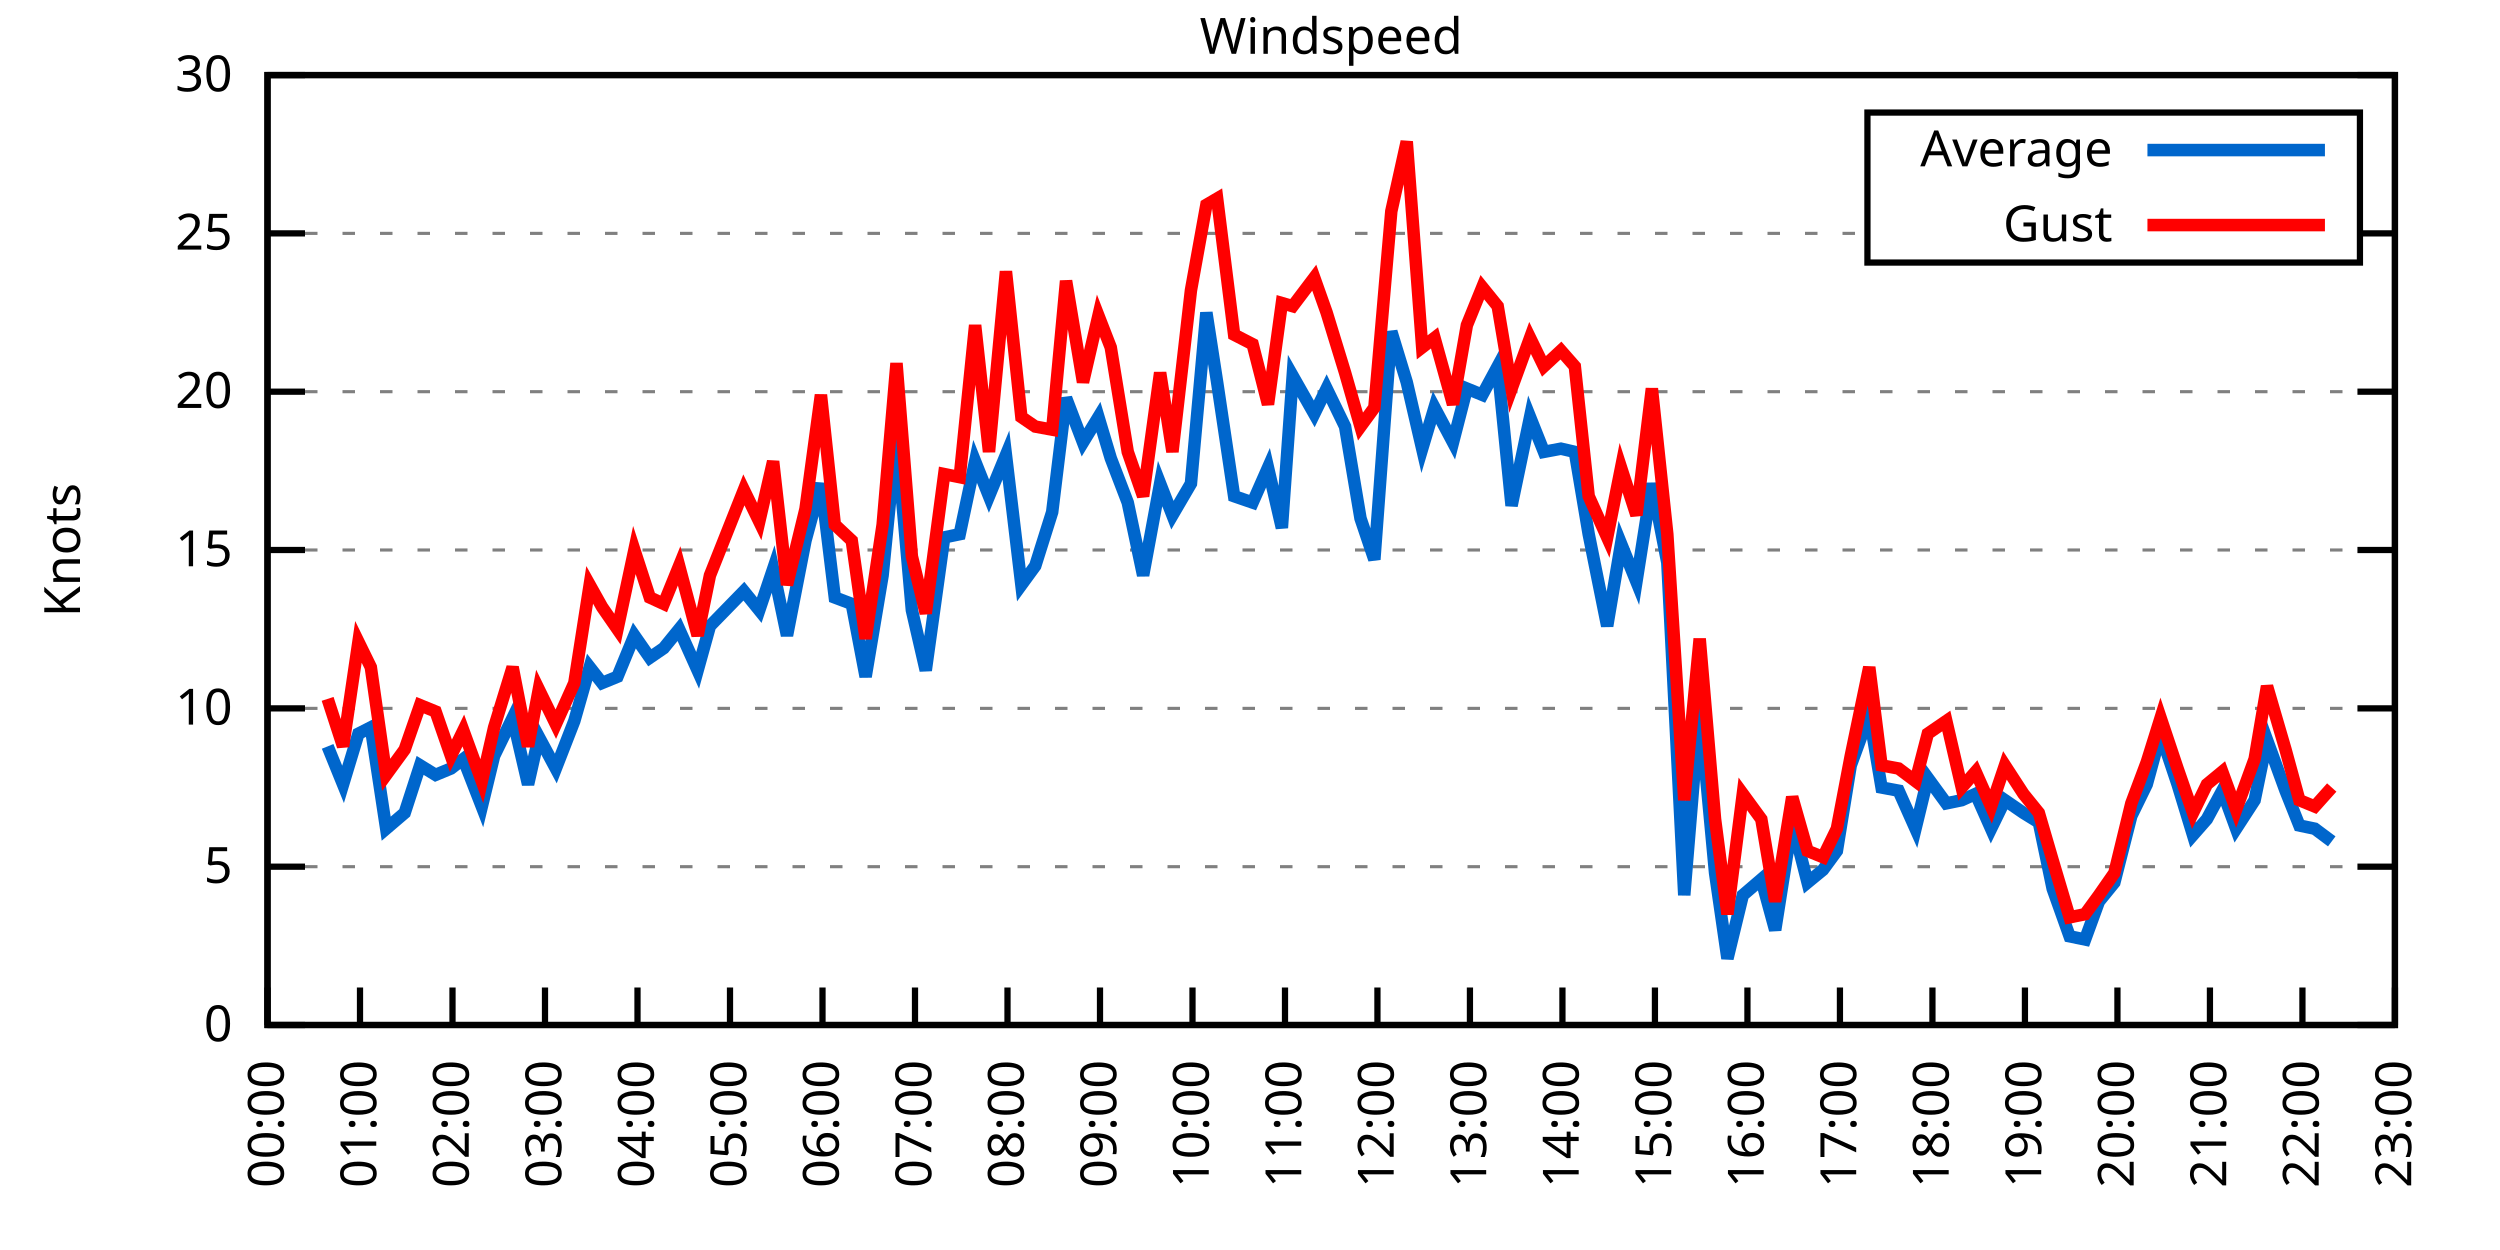
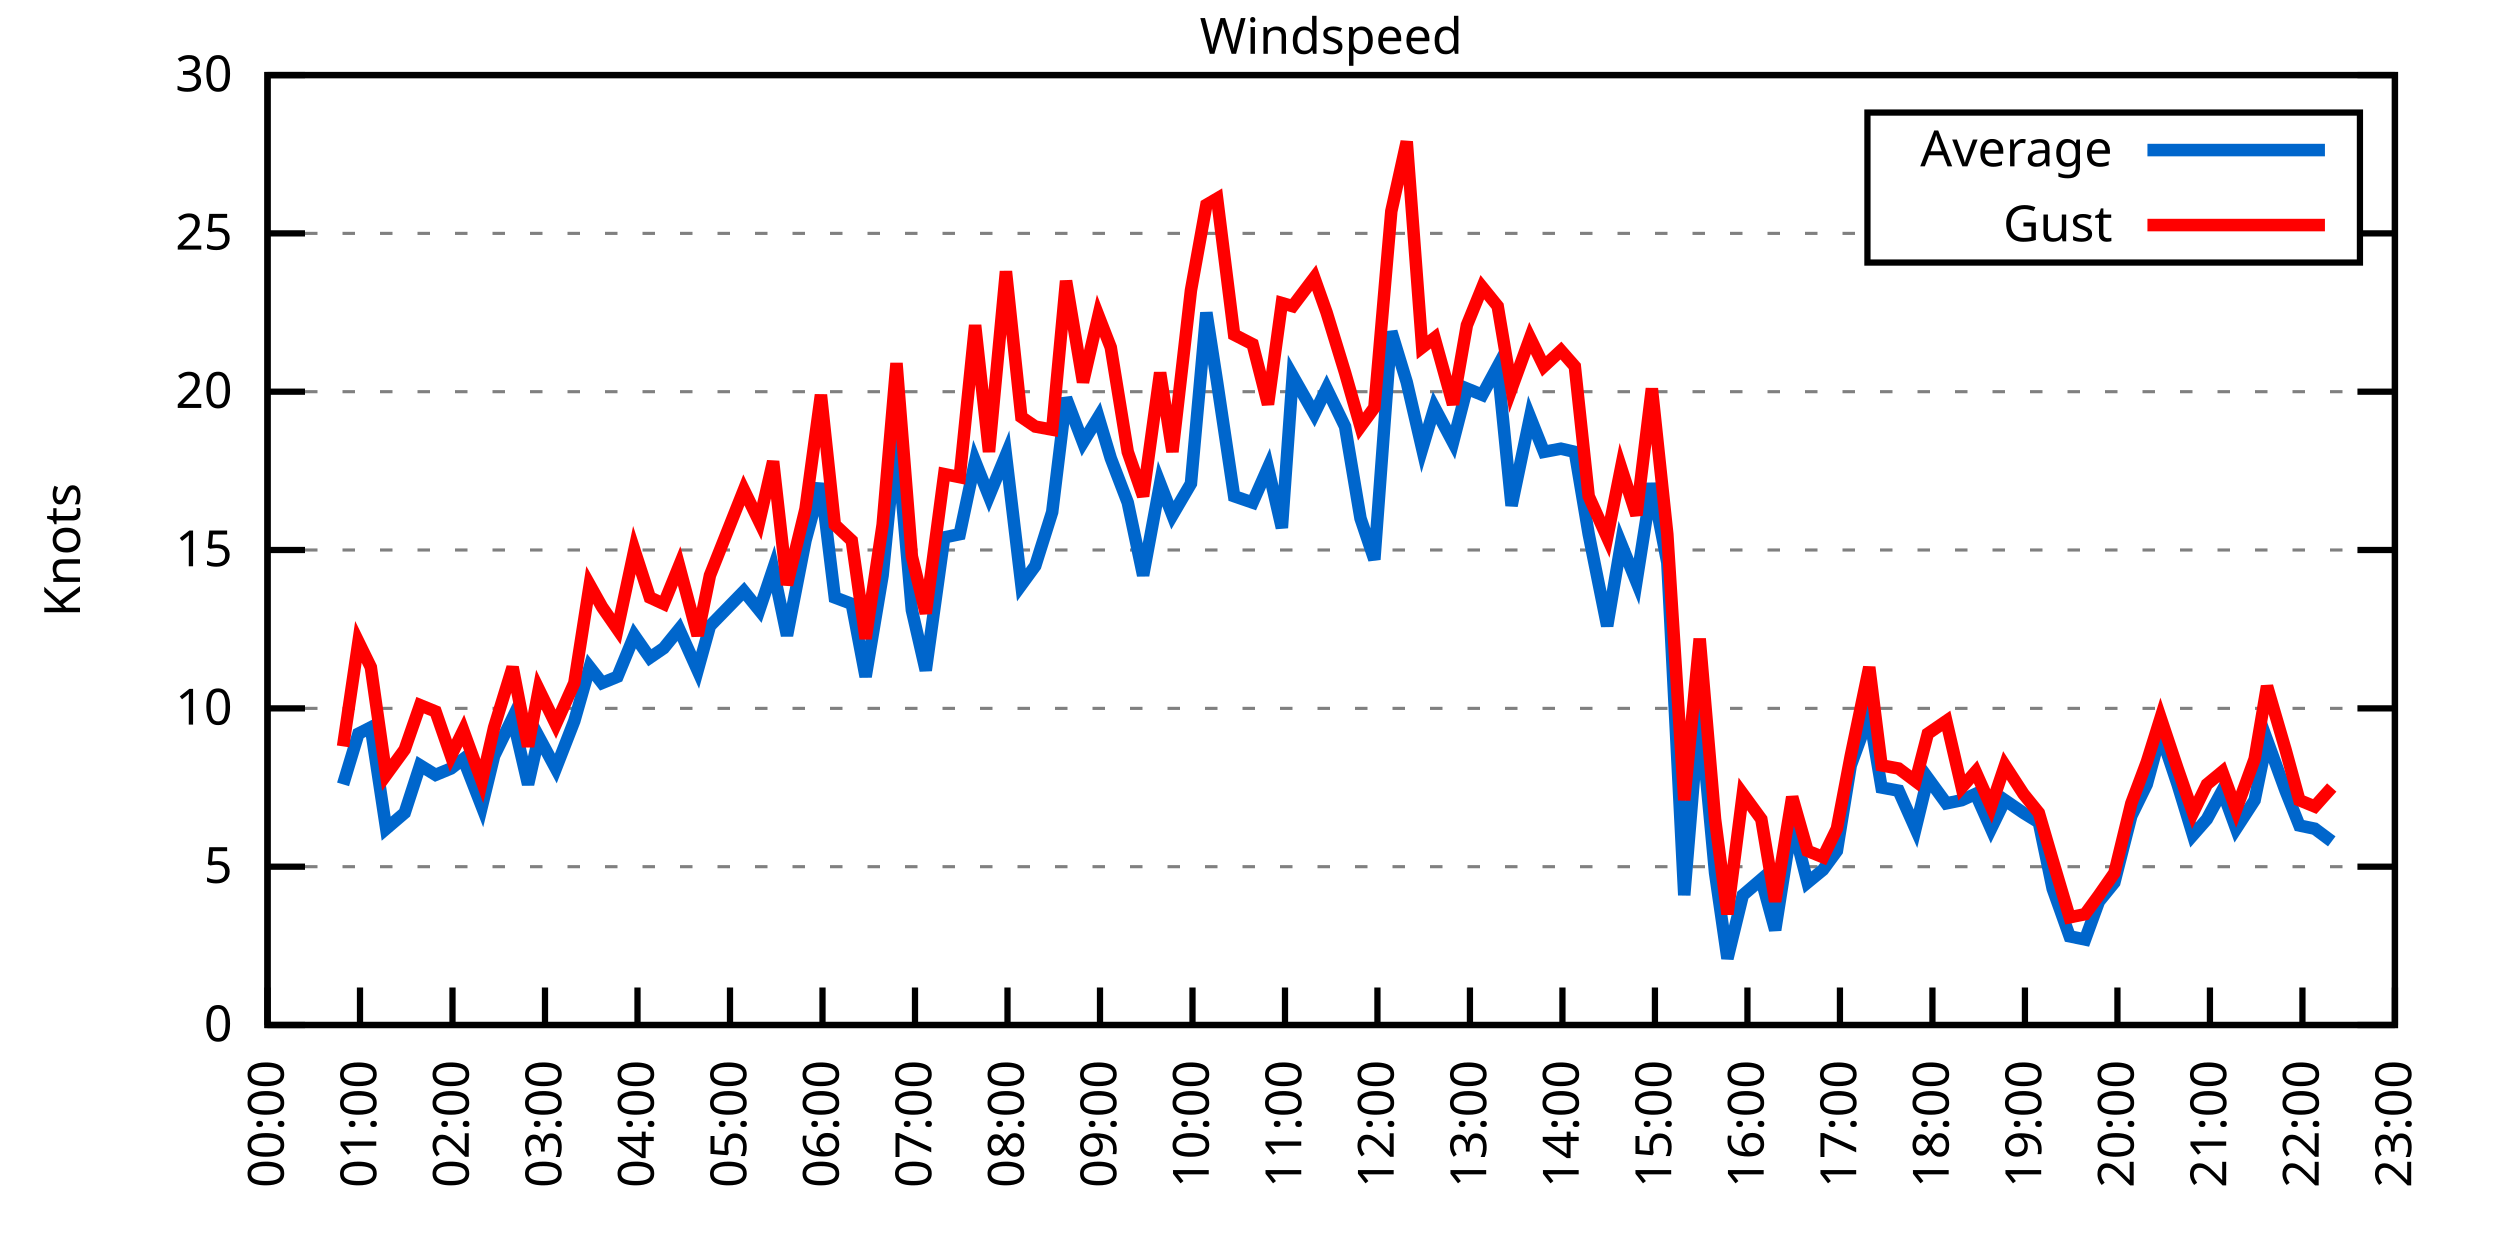
<svg xmlns="http://www.w3.org/2000/svg" xmlns:xlink="http://www.w3.org/1999/xlink" width="400" height="200" viewBox="0 0 400 200">
  <g id="gnuplot_canvas">
    <rect x="0" y="0" width="400" height="200" fill="none" />
    <defs>
      <circle id="gpDot" r="0.5" stroke-width="0.5" stroke="currentColor" />
      <path id="gpPt0" stroke-width="0.333" stroke="currentColor" d="M-1,0 h2 M0,-1 v2" />
      <path id="gpPt1" stroke-width="0.333" stroke="currentColor" d="M-1,-1 L1,1 M1,-1 L-1,1" />
      <path id="gpPt2" stroke-width="0.333" stroke="currentColor" d="M-1,0 L1,0 M0,-1 L0,1 M-1,-1 L1,1 M-1,1 L1,-1" />
      <rect id="gpPt3" stroke-width="0.333" stroke="currentColor" x="-1" y="-1" width="2" height="2" />
      <rect id="gpPt4" stroke-width="0.333" stroke="currentColor" fill="currentColor" x="-1" y="-1" width="2" height="2" />
      <circle id="gpPt5" stroke-width="0.333" stroke="currentColor" cx="0" cy="0" r="1" />
      <use xlink:href="#gpPt5" id="gpPt6" fill="currentColor" stroke="none" />
      <path id="gpPt7" stroke-width="0.333" stroke="currentColor" d="M0,-1.33 L-1.33,0.67 L1.33,0.67 z" />
      <use xlink:href="#gpPt7" id="gpPt8" fill="currentColor" stroke="none" />
      <use xlink:href="#gpPt7" id="gpPt9" stroke="currentColor" transform="rotate(180)" />
      <use xlink:href="#gpPt9" id="gpPt10" fill="currentColor" stroke="none" />
      <use xlink:href="#gpPt3" id="gpPt11" stroke="currentColor" transform="rotate(45)" />
      <use xlink:href="#gpPt11" id="gpPt12" fill="currentColor" stroke="none" />
      <path id="gpPt13" stroke-width="0.333" stroke="currentColor" d="M0,1.330 L1.265,0.411 L0.782,-1.067 L-0.782,-1.076 L-1.265,0.411 z" />
      <use xlink:href="#gpPt13" id="gpPt14" fill="currentColor" stroke="none" />
      <filter id="textbox" filterUnits="objectBoundingBox" x="0" y="0" height="1" width="1">
        <feFlood flood-color="white" flood-opacity="1" result="bgnd" />
        <feComposite in="SourceGraphic" in2="bgnd" operator="atop" />
      </filter>
      <filter id="greybox" filterUnits="objectBoundingBox" x="0" y="0" height="1" width="1">
        <feFlood flood-color="lightgrey" flood-opacity="1" result="grey" />
        <feComposite in="SourceGraphic" in2="grey" operator="atop" />
      </filter>
    </defs>
    <g fill="none" color="white" stroke="currentColor" stroke-width="1.00" stroke-linecap="butt" stroke-linejoin="miter">
</g>
    <g fill="none" color="black" stroke="currentColor" stroke-width="1.00" stroke-linecap="butt" stroke-linejoin="miter">
      <g stroke="none" shape-rendering="crispEdges">
        <polygon fill="rgb(255, 255, 255)" points="42.80,164.00 383.18,164.00 383.18,12.02 42.80,12.02 " />
      </g>
    </g>
    <g fill="none" color="black" stroke="currentColor" stroke-width="1.00" stroke-linecap="butt" stroke-linejoin="miter">
</g>
    <g fill="none" color="black" stroke="black" stroke-width="0.50" stroke-linecap="butt" stroke-linejoin="miter">
</g>
    <g fill="none" color="gray" stroke="currentColor" stroke-width="0.50" stroke-linecap="butt" stroke-linejoin="miter">
      <path stroke="gray" stroke-dasharray="2,4" class="gridline" d="M42.80,164.00 L383.19,164.00  " />
    </g>
    <g fill="none" color="gray" stroke="gray" stroke-width="1.00" stroke-linecap="butt" stroke-linejoin="miter">
</g>
    <g fill="none" color="black" stroke="currentColor" stroke-width="1.00" stroke-linecap="butt" stroke-linejoin="miter">
      <path stroke="black" d="M42.80,164.00 L48.80,164.00 M383.19,164.00 L377.19,164.00  " />
      <g transform="translate(37.20,166.60)" stroke="none" fill="black" font-family="Sans" font-size="8.00" text-anchor="end">
        <text>
          <tspan font-family="Sans"> 0</tspan>
        </text>
      </g>
    </g>
    <g fill="none" color="black" stroke="currentColor" stroke-width="1.00" stroke-linecap="butt" stroke-linejoin="miter">
</g>
    <g fill="none" color="black" stroke="black" stroke-width="0.50" stroke-linecap="butt" stroke-linejoin="miter">
</g>
    <g fill="none" color="gray" stroke="currentColor" stroke-width="0.50" stroke-linecap="butt" stroke-linejoin="miter">
      <path stroke="gray" stroke-dasharray="2,4" class="gridline" d="M42.80,138.67 L383.19,138.67  " />
    </g>
    <g fill="none" color="gray" stroke="gray" stroke-width="1.00" stroke-linecap="butt" stroke-linejoin="miter">
</g>
    <g fill="none" color="black" stroke="currentColor" stroke-width="1.00" stroke-linecap="butt" stroke-linejoin="miter">
      <path stroke="black" d="M42.80,138.67 L48.80,138.67 M383.19,138.67 L377.19,138.67  " />
      <g transform="translate(37.20,141.27)" stroke="none" fill="black" font-family="Sans" font-size="8.00" text-anchor="end">
        <text>
          <tspan font-family="Sans"> 5</tspan>
        </text>
      </g>
    </g>
    <g fill="none" color="black" stroke="currentColor" stroke-width="1.00" stroke-linecap="butt" stroke-linejoin="miter">
</g>
    <g fill="none" color="black" stroke="black" stroke-width="0.50" stroke-linecap="butt" stroke-linejoin="miter">
</g>
    <g fill="none" color="gray" stroke="currentColor" stroke-width="0.50" stroke-linecap="butt" stroke-linejoin="miter">
      <path stroke="gray" stroke-dasharray="2,4" class="gridline" d="M42.80,113.34 L383.19,113.34  " />
    </g>
    <g fill="none" color="gray" stroke="gray" stroke-width="1.00" stroke-linecap="butt" stroke-linejoin="miter">
</g>
    <g fill="none" color="black" stroke="currentColor" stroke-width="1.00" stroke-linecap="butt" stroke-linejoin="miter">
      <path stroke="black" d="M42.80,113.34 L48.80,113.34 M383.19,113.34 L377.19,113.34  " />
      <g transform="translate(37.20,115.94)" stroke="none" fill="black" font-family="Sans" font-size="8.00" text-anchor="end">
        <text>
          <tspan font-family="Sans"> 10</tspan>
        </text>
      </g>
    </g>
    <g fill="none" color="black" stroke="currentColor" stroke-width="1.00" stroke-linecap="butt" stroke-linejoin="miter">
</g>
    <g fill="none" color="black" stroke="black" stroke-width="0.50" stroke-linecap="butt" stroke-linejoin="miter">
</g>
    <g fill="none" color="gray" stroke="currentColor" stroke-width="0.50" stroke-linecap="butt" stroke-linejoin="miter">
      <path stroke="gray" stroke-dasharray="2,4" class="gridline" d="M42.80,88.00 L383.19,88.00  " />
    </g>
    <g fill="none" color="gray" stroke="gray" stroke-width="1.00" stroke-linecap="butt" stroke-linejoin="miter">
</g>
    <g fill="none" color="black" stroke="currentColor" stroke-width="1.00" stroke-linecap="butt" stroke-linejoin="miter">
      <path stroke="black" d="M42.80,88.00 L48.80,88.00 M383.19,88.00 L377.19,88.00  " />
      <g transform="translate(37.20,90.60)" stroke="none" fill="black" font-family="Sans" font-size="8.00" text-anchor="end">
        <text>
          <tspan font-family="Sans"> 15</tspan>
        </text>
      </g>
    </g>
    <g fill="none" color="black" stroke="currentColor" stroke-width="1.00" stroke-linecap="butt" stroke-linejoin="miter">
</g>
    <g fill="none" color="black" stroke="black" stroke-width="0.50" stroke-linecap="butt" stroke-linejoin="miter">
</g>
    <g fill="none" color="gray" stroke="currentColor" stroke-width="0.50" stroke-linecap="butt" stroke-linejoin="miter">
      <path stroke="gray" stroke-dasharray="2,4" class="gridline" d="M42.80,62.67 L383.19,62.67  " />
    </g>
    <g fill="none" color="gray" stroke="gray" stroke-width="1.00" stroke-linecap="butt" stroke-linejoin="miter">
</g>
    <g fill="none" color="black" stroke="currentColor" stroke-width="1.00" stroke-linecap="butt" stroke-linejoin="miter">
      <path stroke="black" d="M42.80,62.67 L48.80,62.67 M383.19,62.67 L377.19,62.67  " />
      <g transform="translate(37.20,65.27)" stroke="none" fill="black" font-family="Sans" font-size="8.00" text-anchor="end">
        <text>
          <tspan font-family="Sans"> 20</tspan>
        </text>
      </g>
    </g>
    <g fill="none" color="black" stroke="currentColor" stroke-width="1.00" stroke-linecap="butt" stroke-linejoin="miter">
</g>
    <g fill="none" color="black" stroke="black" stroke-width="0.50" stroke-linecap="butt" stroke-linejoin="miter">
</g>
    <g fill="none" color="gray" stroke="currentColor" stroke-width="0.50" stroke-linecap="butt" stroke-linejoin="miter">
      <path stroke="gray" stroke-dasharray="2,4" class="gridline" d="M42.80,37.34 L298.79,37.34 M377.59,37.34 L383.19,37.34  " />
    </g>
    <g fill="none" color="gray" stroke="gray" stroke-width="1.00" stroke-linecap="butt" stroke-linejoin="miter">
</g>
    <g fill="none" color="black" stroke="currentColor" stroke-width="1.00" stroke-linecap="butt" stroke-linejoin="miter">
      <path stroke="black" d="M42.80,37.34 L48.80,37.34 M383.19,37.34 L377.19,37.34  " />
      <g transform="translate(37.20,39.94)" stroke="none" fill="black" font-family="Sans" font-size="8.00" text-anchor="end">
        <text>
          <tspan font-family="Sans"> 25</tspan>
        </text>
      </g>
    </g>
    <g fill="none" color="black" stroke="currentColor" stroke-width="1.00" stroke-linecap="butt" stroke-linejoin="miter">
</g>
    <g fill="none" color="black" stroke="black" stroke-width="0.50" stroke-linecap="butt" stroke-linejoin="miter">
</g>
    <g fill="none" color="gray" stroke="currentColor" stroke-width="0.50" stroke-linecap="butt" stroke-linejoin="miter">
      <path stroke="gray" stroke-dasharray="2,4" class="gridline" d="M42.80,12.01 L383.19,12.01  " />
    </g>
    <g fill="none" color="gray" stroke="gray" stroke-width="1.00" stroke-linecap="butt" stroke-linejoin="miter">
</g>
    <g fill="none" color="black" stroke="currentColor" stroke-width="1.00" stroke-linecap="butt" stroke-linejoin="miter">
      <path stroke="black" d="M42.80,12.01 L48.80,12.01 M383.19,12.01 L377.19,12.01  " />
      <g transform="translate(37.20,14.61)" stroke="none" fill="black" font-family="Sans" font-size="8.00" text-anchor="end">
        <text>
          <tspan font-family="Sans"> 30</tspan>
        </text>
      </g>
    </g>
    <g fill="none" color="black" stroke="currentColor" stroke-width="1.00" stroke-linecap="butt" stroke-linejoin="miter">
      <path stroke="black" d="M42.80,164.00 L42.80,158.00  " />
      <g transform="translate(45.40,169.60) rotate(270.00)" stroke="none" fill="black" font-family="Sans" font-size="8.00" text-anchor="end">
        <text>
          <tspan font-family="Sans">00:00</tspan>
        </text>
      </g>
    </g>
    <g fill="none" color="black" stroke="currentColor" stroke-width="1.00" stroke-linecap="butt" stroke-linejoin="miter">
      <path stroke="black" d="M57.60,164.00 L57.60,158.00  " />
      <g transform="translate(60.20,169.60) rotate(270.00)" stroke="none" fill="black" font-family="Sans" font-size="8.00" text-anchor="end">
        <text>
          <tspan font-family="Sans">01:00</tspan>
        </text>
      </g>
    </g>
    <g fill="none" color="black" stroke="currentColor" stroke-width="1.00" stroke-linecap="butt" stroke-linejoin="miter">
      <path stroke="black" d="M72.40,164.00 L72.40,158.00  " />
      <g transform="translate(75.00,169.60) rotate(270.00)" stroke="none" fill="black" font-family="Sans" font-size="8.00" text-anchor="end">
        <text>
          <tspan font-family="Sans">02:00</tspan>
        </text>
      </g>
    </g>
    <g fill="none" color="black" stroke="currentColor" stroke-width="1.00" stroke-linecap="butt" stroke-linejoin="miter">
      <path stroke="black" d="M87.20,164.00 L87.20,158.00  " />
      <g transform="translate(89.80,169.60) rotate(270.00)" stroke="none" fill="black" font-family="Sans" font-size="8.00" text-anchor="end">
        <text>
          <tspan font-family="Sans">03:00</tspan>
        </text>
      </g>
    </g>
    <g fill="none" color="black" stroke="currentColor" stroke-width="1.00" stroke-linecap="butt" stroke-linejoin="miter">
      <path stroke="black" d="M102.00,164.00 L102.00,158.00  " />
      <g transform="translate(104.60,169.60) rotate(270.00)" stroke="none" fill="black" font-family="Sans" font-size="8.00" text-anchor="end">
        <text>
          <tspan font-family="Sans">04:00</tspan>
        </text>
      </g>
    </g>
    <g fill="none" color="black" stroke="currentColor" stroke-width="1.00" stroke-linecap="butt" stroke-linejoin="miter">
      <path stroke="black" d="M116.80,164.00 L116.80,158.00  " />
      <g transform="translate(119.40,169.60) rotate(270.00)" stroke="none" fill="black" font-family="Sans" font-size="8.00" text-anchor="end">
        <text>
          <tspan font-family="Sans">05:00</tspan>
        </text>
      </g>
    </g>
    <g fill="none" color="black" stroke="currentColor" stroke-width="1.00" stroke-linecap="butt" stroke-linejoin="miter">
      <path stroke="black" d="M131.60,164.00 L131.60,158.00  " />
      <g transform="translate(134.20,169.60) rotate(270.00)" stroke="none" fill="black" font-family="Sans" font-size="8.00" text-anchor="end">
        <text>
          <tspan font-family="Sans">06:00</tspan>
        </text>
      </g>
    </g>
    <g fill="none" color="black" stroke="currentColor" stroke-width="1.00" stroke-linecap="butt" stroke-linejoin="miter">
      <path stroke="black" d="M146.40,164.00 L146.40,158.00  " />
      <g transform="translate(149.00,169.60) rotate(270.00)" stroke="none" fill="black" font-family="Sans" font-size="8.00" text-anchor="end">
        <text>
          <tspan font-family="Sans">07:00</tspan>
        </text>
      </g>
    </g>
    <g fill="none" color="black" stroke="currentColor" stroke-width="1.00" stroke-linecap="butt" stroke-linejoin="miter">
      <path stroke="black" d="M161.20,164.00 L161.20,158.00  " />
      <g transform="translate(163.80,169.60) rotate(270.00)" stroke="none" fill="black" font-family="Sans" font-size="8.00" text-anchor="end">
        <text>
          <tspan font-family="Sans">08:00</tspan>
        </text>
      </g>
    </g>
    <g fill="none" color="black" stroke="currentColor" stroke-width="1.00" stroke-linecap="butt" stroke-linejoin="miter">
      <path stroke="black" d="M176.00,164.00 L176.00,158.00  " />
      <g transform="translate(178.60,169.60) rotate(270.00)" stroke="none" fill="black" font-family="Sans" font-size="8.00" text-anchor="end">
        <text>
          <tspan font-family="Sans">09:00</tspan>
        </text>
      </g>
    </g>
    <g fill="none" color="black" stroke="currentColor" stroke-width="1.00" stroke-linecap="butt" stroke-linejoin="miter">
      <path stroke="black" d="M190.80,164.00 L190.80,158.00  " />
      <g transform="translate(193.40,169.60) rotate(270.00)" stroke="none" fill="black" font-family="Sans" font-size="8.00" text-anchor="end">
        <text>
          <tspan font-family="Sans">10:00</tspan>
        </text>
      </g>
    </g>
    <g fill="none" color="black" stroke="currentColor" stroke-width="1.00" stroke-linecap="butt" stroke-linejoin="miter">
      <path stroke="black" d="M205.60,164.00 L205.60,158.00  " />
      <g transform="translate(208.20,169.60) rotate(270.00)" stroke="none" fill="black" font-family="Sans" font-size="8.00" text-anchor="end">
        <text>
          <tspan font-family="Sans">11:00</tspan>
        </text>
      </g>
    </g>
    <g fill="none" color="black" stroke="currentColor" stroke-width="1.00" stroke-linecap="butt" stroke-linejoin="miter">
      <path stroke="black" d="M220.39,164.00 L220.39,158.00  " />
      <g transform="translate(222.99,169.60) rotate(270.00)" stroke="none" fill="black" font-family="Sans" font-size="8.00" text-anchor="end">
        <text>
          <tspan font-family="Sans">12:00</tspan>
        </text>
      </g>
    </g>
    <g fill="none" color="black" stroke="currentColor" stroke-width="1.00" stroke-linecap="butt" stroke-linejoin="miter">
      <path stroke="black" d="M235.19,164.00 L235.19,158.00  " />
      <g transform="translate(237.79,169.60) rotate(270.00)" stroke="none" fill="black" font-family="Sans" font-size="8.00" text-anchor="end">
        <text>
          <tspan font-family="Sans">13:00</tspan>
        </text>
      </g>
    </g>
    <g fill="none" color="black" stroke="currentColor" stroke-width="1.00" stroke-linecap="butt" stroke-linejoin="miter">
      <path stroke="black" d="M249.99,164.00 L249.99,158.00  " />
      <g transform="translate(252.59,169.60) rotate(270.00)" stroke="none" fill="black" font-family="Sans" font-size="8.00" text-anchor="end">
        <text>
          <tspan font-family="Sans">14:00</tspan>
        </text>
      </g>
    </g>
    <g fill="none" color="black" stroke="currentColor" stroke-width="1.00" stroke-linecap="butt" stroke-linejoin="miter">
      <path stroke="black" d="M264.79,164.00 L264.79,158.00  " />
      <g transform="translate(267.39,169.60) rotate(270.00)" stroke="none" fill="black" font-family="Sans" font-size="8.00" text-anchor="end">
        <text>
          <tspan font-family="Sans">15:00</tspan>
        </text>
      </g>
    </g>
    <g fill="none" color="black" stroke="currentColor" stroke-width="1.00" stroke-linecap="butt" stroke-linejoin="miter">
      <path stroke="black" d="M279.59,164.00 L279.59,158.00  " />
      <g transform="translate(282.19,169.60) rotate(270.00)" stroke="none" fill="black" font-family="Sans" font-size="8.00" text-anchor="end">
        <text>
          <tspan font-family="Sans">16:00</tspan>
        </text>
      </g>
    </g>
    <g fill="none" color="black" stroke="currentColor" stroke-width="1.00" stroke-linecap="butt" stroke-linejoin="miter">
      <path stroke="black" d="M294.39,164.00 L294.39,158.00  " />
      <g transform="translate(296.99,169.60) rotate(270.00)" stroke="none" fill="black" font-family="Sans" font-size="8.00" text-anchor="end">
        <text>
          <tspan font-family="Sans">17:00</tspan>
        </text>
      </g>
    </g>
    <g fill="none" color="black" stroke="currentColor" stroke-width="1.00" stroke-linecap="butt" stroke-linejoin="miter">
      <path stroke="black" d="M309.19,164.00 L309.19,158.00  " />
      <g transform="translate(311.79,169.60) rotate(270.00)" stroke="none" fill="black" font-family="Sans" font-size="8.00" text-anchor="end">
        <text>
          <tspan font-family="Sans">18:00</tspan>
        </text>
      </g>
    </g>
    <g fill="none" color="black" stroke="currentColor" stroke-width="1.00" stroke-linecap="butt" stroke-linejoin="miter">
      <path stroke="black" d="M323.99,164.00 L323.99,158.00  " />
      <g transform="translate(326.59,169.60) rotate(270.00)" stroke="none" fill="black" font-family="Sans" font-size="8.00" text-anchor="end">
        <text>
          <tspan font-family="Sans">19:00</tspan>
        </text>
      </g>
    </g>
    <g fill="none" color="black" stroke="currentColor" stroke-width="1.00" stroke-linecap="butt" stroke-linejoin="miter">
      <path stroke="black" d="M338.79,164.00 L338.79,158.00  " />
      <g transform="translate(341.39,169.60) rotate(270.00)" stroke="none" fill="black" font-family="Sans" font-size="8.00" text-anchor="end">
        <text>
          <tspan font-family="Sans">20:00</tspan>
        </text>
      </g>
    </g>
    <g fill="none" color="black" stroke="currentColor" stroke-width="1.00" stroke-linecap="butt" stroke-linejoin="miter">
      <path stroke="black" d="M353.59,164.00 L353.59,158.00  " />
      <g transform="translate(356.19,169.60) rotate(270.00)" stroke="none" fill="black" font-family="Sans" font-size="8.00" text-anchor="end">
        <text>
          <tspan font-family="Sans">21:00</tspan>
        </text>
      </g>
    </g>
    <g fill="none" color="black" stroke="currentColor" stroke-width="1.00" stroke-linecap="butt" stroke-linejoin="miter">
      <path stroke="black" d="M368.39,164.00 L368.39,158.00  " />
      <g transform="translate(370.99,169.60) rotate(270.00)" stroke="none" fill="black" font-family="Sans" font-size="8.00" text-anchor="end">
        <text>
          <tspan font-family="Sans">22:00</tspan>
        </text>
      </g>
    </g>
    <g fill="none" color="black" stroke="currentColor" stroke-width="1.00" stroke-linecap="butt" stroke-linejoin="miter">
      <path stroke="black" d="M383.19,164.00 L383.19,158.00  " />
      <g transform="translate(385.79,169.60) rotate(270.00)" stroke="none" fill="black" font-family="Sans" font-size="8.00" text-anchor="end">
        <text>
          <tspan font-family="Sans">23:00</tspan>
        </text>
      </g>
    </g>
    <g fill="none" color="black" stroke="currentColor" stroke-width="1.00" stroke-linecap="butt" stroke-linejoin="miter">
</g>
    <g fill="none" color="black" stroke="currentColor" stroke-width="1.00" stroke-linecap="butt" stroke-linejoin="miter">
      <path stroke="black" d="M42.80,12.01 L42.80,164.00 L383.19,164.00 L383.19,12.01 L42.80,12.01 Z  " />
    </g>
    <g fill="none" color="black" stroke="currentColor" stroke-width="1.00" stroke-linecap="butt" stroke-linejoin="miter">
</g>
    <g fill="none" color="black" stroke="currentColor" stroke-width="1.00" stroke-linecap="butt" stroke-linejoin="miter">
      <path stroke="black" d="M298.79,42.01 L298.79,18.01 L377.59,18.01 L377.59,42.01 L298.79,42.01 Z  " />
    </g>
    <g id="Windspeed_plot_1">
      <g fill="none" color="white" stroke="black" stroke-width="2.00" stroke-linecap="butt" stroke-linejoin="miter">
</g>
      <g fill="none" color="black" stroke="currentColor" stroke-width="2.00" stroke-linecap="butt" stroke-linejoin="miter">
        <g transform="translate(337.99,26.61)" stroke="none" fill="black" font-family="Sans" font-size="8.00" text-anchor="end">
          <text>
            <tspan font-family="Sans">Average</tspan>
          </text>
        </g>
      </g>
      <g fill="none" color="black" stroke="currentColor" stroke-width="2.00" stroke-linecap="butt" stroke-linejoin="miter">
-         <path stroke="rgb(  0, 102, 204)" d="M343.59,24.01 L371.99,24.01 M52.42,119.42 L54.89,125.50 L57.35,117.39 L59.33,116.38 L61.79,132.59 L64.75,130.06   L67.22,122.46 L69.69,123.98 L72.15,122.96 L74.13,121.44 L77.09,129.04 L79.06,120.94 L82.02,114.86 L84.49,125.50   L86.21,117.90 L88.93,122.96 L91.89,115.36 L94.35,106.75 L96.33,109.28 L98.79,108.27 L101.50,101.68 L103.97,105.23   L106.19,103.71 L108.66,100.67 L111.62,107.26 L113.59,100.16 L119.02,94.59 L121.48,97.63 L123.70,91.04 L125.92,101.68   L128.88,86.49 L131.35,77.37 L133.57,95.60 L136.28,96.62 L138.50,108.27 L141.22,92.06 L143.44,69.77 L145.90,97.63   L148.12,107.26 L151.08,85.98 L153.55,85.47 L156.02,73.82 L158.24,79.39 L160.95,72.81 L163.42,93.58 L165.64,90.54   L168.35,81.93 L170.57,63.69 L173.28,70.78 L175.75,66.73 L177.72,73.31 L180.44,80.41 L182.90,92.06 L185.62,77.37   L187.59,82.43 L190.55,77.37 L193.02,50.01 L194.74,61.15 L197.46,79.39 L200.42,80.41 L202.88,74.83 L205.10,84.46   L206.83,60.14 L210.28,66.22 L212.26,62.17 L215.21,68.25 L217.68,82.94 L219.90,89.52 L222.61,53.05 L225.08,61.15   L227.55,71.79 L229.52,65.21 L232.48,70.78 L234.70,62.17 L237.17,63.18 L239.63,58.62 L241.85,80.91 L244.81,66.73   L247.03,72.30 L249.75,71.79 L251.97,72.30 L254.19,85.47 L257.15,100.16 L259.37,86.99 L261.83,93.07 L264.30,77.37   L266.77,90.03 L269.48,143.23 L271.95,113.34 L274.41,139.68 L276.39,153.36 L278.85,143.23 L281.81,140.69 L284.03,148.80   L286.75,131.58 L289.21,141.20 L291.68,139.17 L293.90,136.14 L296.12,122.46 L299.08,114.35 L301.05,126.00 L303.77,126.51   L306.48,132.59 L308.45,124.48 L311.41,128.54 L313.88,128.03 L316.10,127.02 L318.57,132.59 L320.79,128.03 L323.75,130.06   L326.21,131.58 L328.43,142.21 L331.14,149.81 L333.61,150.32 L335.83,144.24 L338.30,141.20 L341.01,130.56 L343.48,125.50   L345.70,117.39 L348.41,125.50 L350.88,133.60 L353.10,131.07 L355.56,126.51 L357.78,132.59 L360.74,128.03 L362.72,118.40   L365.68,126.51 L367.90,132.08 L370.36,132.59 L373.08,134.62  " />
+         <path stroke="rgb(  0, 102, 204)" d="M343.59,24.01 L371.99,24.01 M54.89,125.50 L57.35,117.39 L59.33,116.38 L61.79,132.59 L64.75,130.06 L67.22,122.46   L69.69,123.98 L72.15,122.96 L74.13,121.44 L77.09,129.04 L79.06,120.94 L82.02,114.86 L84.49,125.50 L86.21,117.90   L88.93,122.96 L91.89,115.36 L94.35,106.75 L96.33,109.28 L98.79,108.27 L101.50,101.68 L103.97,105.23 L106.19,103.71   L108.66,100.67 L111.62,107.26 L113.59,100.16 L119.02,94.59 L121.48,97.63 L123.70,91.04 L125.92,101.68 L128.88,86.49   L131.35,77.37 L133.57,95.60 L136.28,96.62 L138.50,108.27 L141.22,92.06 L143.44,69.77 L145.90,97.63 L148.12,107.26   L151.08,85.98 L153.55,85.47 L156.02,73.82 L158.24,79.39 L160.95,72.81 L163.42,93.58 L165.64,90.54 L168.35,81.93   L170.57,63.69 L173.28,70.78 L175.75,66.73 L177.72,73.31 L180.44,80.41 L182.90,92.06 L185.62,77.37 L187.59,82.43   L190.55,77.37 L193.02,50.01 L194.74,61.15 L197.46,79.39 L200.42,80.41 L202.88,74.83 L205.10,84.46 L206.83,60.14   L210.28,66.22 L212.26,62.17 L215.21,68.25 L217.68,82.94 L219.90,89.52 L222.61,53.05 L225.08,61.15 L227.55,71.79   L229.52,65.21 L232.48,70.78 L234.70,62.17 L237.17,63.18 L239.63,58.62 L241.85,80.91 L244.81,66.73 L247.03,72.30   L249.75,71.79 L251.97,72.30 L254.19,85.47 L257.15,100.16 L259.37,86.99 L261.83,93.07 L264.30,77.37 L266.77,90.03   L269.48,143.23 L271.95,113.34 L274.41,139.68 L276.39,153.36 L278.85,143.23 L281.81,140.69 L284.03,148.80 L286.75,131.58   L289.21,141.20 L291.68,139.17 L293.90,136.14 L296.12,122.46 L299.08,114.35 L301.05,126.00 L303.77,126.51 L306.48,132.59   L308.45,124.48 L311.41,128.54 L313.88,128.03 L316.10,127.02 L318.57,132.59 L320.79,128.03 L323.75,130.06 L326.21,131.58   L328.43,142.21 L331.14,149.81 L333.61,150.32 L335.83,144.24 L338.30,141.20 L341.01,130.56 L343.48,125.50 L345.70,117.39   L348.41,125.50 L350.88,133.60 L353.10,131.07 L355.56,126.51 L357.78,132.59 L360.74,128.03 L362.72,118.40 L365.68,126.51   L367.90,132.08 L370.36,132.59 L373.08,134.62  " />
      </g>
    </g>
    <g id="Windspeed_plot_2">
      <g fill="none" color="black" stroke="currentColor" stroke-width="2.00" stroke-linecap="butt" stroke-linejoin="miter">
        <g transform="translate(337.99,38.61)" stroke="none" fill="black" font-family="Sans" font-size="8.00" text-anchor="end">
          <text>
            <tspan font-family="Sans">Gust</tspan>
          </text>
        </g>
      </g>
      <g fill="none" color="black" stroke="currentColor" stroke-width="2.00" stroke-linecap="butt" stroke-linejoin="miter">
-         <path stroke="rgb(255,   0,   0)" d="M343.59,36.01 L371.99,36.01 M52.42,111.82 L54.89,119.42 L57.35,102.70 L59.33,106.75 L61.79,123.98 L64.75,119.92   L67.22,112.83 L69.69,113.84 L72.15,120.94 L74.13,116.88 L77.09,124.99 L79.06,116.38 L82.02,106.75 L84.49,119.42   L86.21,110.30 L88.93,115.87 L91.89,109.28 L94.35,93.58 L96.33,97.12 L98.79,100.67 L101.50,88.00 L103.97,95.60   L106.19,96.62 L108.66,90.54 L111.62,101.68 L113.59,92.06 L119.02,78.38 L121.48,83.45 L123.70,73.82 L125.92,93.58   L128.88,81.42 L131.35,63.18 L133.57,83.95 L136.28,86.49 L138.50,102.19 L141.22,83.95 L143.44,58.11 L145.90,89.02   L148.12,98.14 L151.08,75.85 L153.55,76.35 L156.02,52.03 L158.24,72.30 L160.95,43.42 L163.42,66.73 L165.64,68.25   L168.35,68.75 L170.57,44.94 L173.28,61.15 L175.75,50.51 L177.72,55.58 L180.44,72.30 L182.90,79.39 L185.62,59.63   L187.59,72.30 L190.55,46.46 L193.02,32.78 L194.74,31.77 L197.46,53.55 L200.42,55.07 L202.88,64.70 L205.10,48.49   L206.83,48.99 L210.28,44.43 L212.26,50.01 L215.21,59.63 L217.68,68.25 L219.90,65.21 L222.61,33.80 L225.08,22.65   L227.55,55.58 L229.52,54.06 L232.48,64.70 L234.70,52.03 L237.17,45.95 L239.63,48.99 L241.85,62.17 L244.81,54.06   L247.03,58.62 L249.75,56.09 L251.97,58.62 L254.19,79.39 L257.15,85.98 L259.37,74.83 L261.83,82.43 L264.30,62.17   L266.77,85.47 L269.48,128.03 L271.95,102.19 L274.41,131.07 L276.39,146.27 L278.85,127.02 L281.81,131.07 L284.03,144.24   L286.75,127.52 L289.21,136.14 L291.68,137.15 L293.90,132.59 L296.12,120.94 L299.08,106.75 L301.05,122.46 L303.77,122.96   L306.48,124.99 L308.45,117.39 L311.41,115.36 L313.88,126.00 L316.10,123.47 L318.57,129.04 L320.79,122.46 L323.75,127.02   L326.21,130.06 L328.43,137.66 L331.14,146.77 L333.61,146.27 L335.83,143.23 L338.30,139.68 L341.01,128.54 L343.48,121.95   L345.70,114.86 L348.41,122.96 L350.88,130.06 L353.10,125.50 L355.56,123.47 L357.78,129.55 L360.74,121.44 L362.72,109.79   L365.68,119.92 L367.90,128.03 L370.36,129.04 L373.08,126.00  " />
+         <path stroke="rgb(255,   0,   0)" d="M343.59,36.01 L371.99,36.01 M54.89,119.42 L57.35,102.70 L59.33,106.75 L61.79,123.98 L64.75,119.92 L67.22,112.83   L69.69,113.84 L72.15,120.94 L74.13,116.88 L77.09,124.99 L79.06,116.38 L82.02,106.75 L84.49,119.42 L86.21,110.30   L88.93,115.87 L91.89,109.28 L94.35,93.58 L96.33,97.12 L98.79,100.67 L101.50,88.00 L103.97,95.60 L106.19,96.62   L108.66,90.54 L111.62,101.68 L113.59,92.06 L119.02,78.38 L121.48,83.45 L123.70,73.82 L125.92,93.58 L128.88,81.42   L131.35,63.18 L133.57,83.95 L136.28,86.49 L138.50,102.19 L141.22,83.95 L143.44,58.11 L145.90,89.02 L148.12,98.14   L151.08,75.85 L153.55,76.35 L156.02,52.03 L158.24,72.30 L160.95,43.42 L163.42,66.73 L165.64,68.25 L168.35,68.75   L170.57,44.94 L173.28,61.15 L175.75,50.51 L177.72,55.58 L180.44,72.30 L182.90,79.39 L185.62,59.63 L187.59,72.30   L190.55,46.46 L193.02,32.78 L194.74,31.77 L197.46,53.55 L200.42,55.07 L202.88,64.70 L205.10,48.49 L206.83,48.99   L210.28,44.43 L212.26,50.01 L215.21,59.63 L217.68,68.25 L219.90,65.21 L222.61,33.80 L225.08,22.65 L227.55,55.58   L229.52,54.06 L232.48,64.70 L234.70,52.03 L237.17,45.95 L239.63,48.99 L241.85,62.17 L244.81,54.06 L247.03,58.62   L249.75,56.09 L251.97,58.62 L254.19,79.39 L257.15,85.98 L259.37,74.83 L261.83,82.43 L264.30,62.17 L266.77,85.47   L269.48,128.03 L271.95,102.19 L274.41,131.07 L276.39,146.27 L278.85,127.02 L281.81,131.07 L284.03,144.24 L286.75,127.52   L289.21,136.14 L291.68,137.15 L293.90,132.59 L296.12,120.94 L299.08,106.75 L301.05,122.46 L303.77,122.96 L306.48,124.99   L308.45,117.39 L311.41,115.36 L313.88,126.00 L316.10,123.47 L318.57,129.04 L320.79,122.46 L323.75,127.02 L326.21,130.06   L328.43,137.66 L331.14,146.77 L333.61,146.27 L335.83,143.23 L338.30,139.68 L341.01,128.54 L343.48,121.95 L345.70,114.86   L348.41,122.96 L350.88,130.06 L353.10,125.50 L355.56,123.47 L357.78,129.55 L360.74,121.44 L362.72,109.79 L365.68,119.92   L367.90,128.03 L370.36,129.04 L373.08,126.00  " />
      </g>
    </g>
    <g fill="none" color="black" stroke="currentColor" stroke-width="2.00" stroke-linecap="butt" stroke-linejoin="miter">
</g>
    <g fill="none" color="black" stroke="black" stroke-width="1.00" stroke-linecap="butt" stroke-linejoin="miter">
</g>
    <g fill="none" color="black" stroke="currentColor" stroke-width="1.00" stroke-linecap="butt" stroke-linejoin="miter">
      <path stroke="black" d="M42.80,12.01 L42.80,164.00 L383.19,164.00 L383.19,12.01 L42.80,12.01 Z  " />
      <g transform="translate(12.80,88.01) rotate(270.00)" stroke="none" fill="black" font-family="Sans" font-size="8.00" text-anchor="middle">
        <text>
          <tspan font-family="Sans">Knots</tspan>
        </text>
      </g>
    </g>
    <g fill="none" color="black" stroke="currentColor" stroke-width="1.00" stroke-linecap="butt" stroke-linejoin="miter">
</g>
    <g fill="none" color="black" stroke="currentColor" stroke-width="1.00" stroke-linecap="butt" stroke-linejoin="miter">
      <g transform="translate(212.99,8.61)" stroke="none" fill="black" font-family="Sans" font-size="8.00" text-anchor="middle">
        <text>
          <tspan font-family="Sans">Windspeed</tspan>
        </text>
      </g>
    </g>
    <g fill="none" color="black" stroke="currentColor" stroke-width="1.00" stroke-linecap="butt" stroke-linejoin="miter">
</g>
  </g>
</svg>
